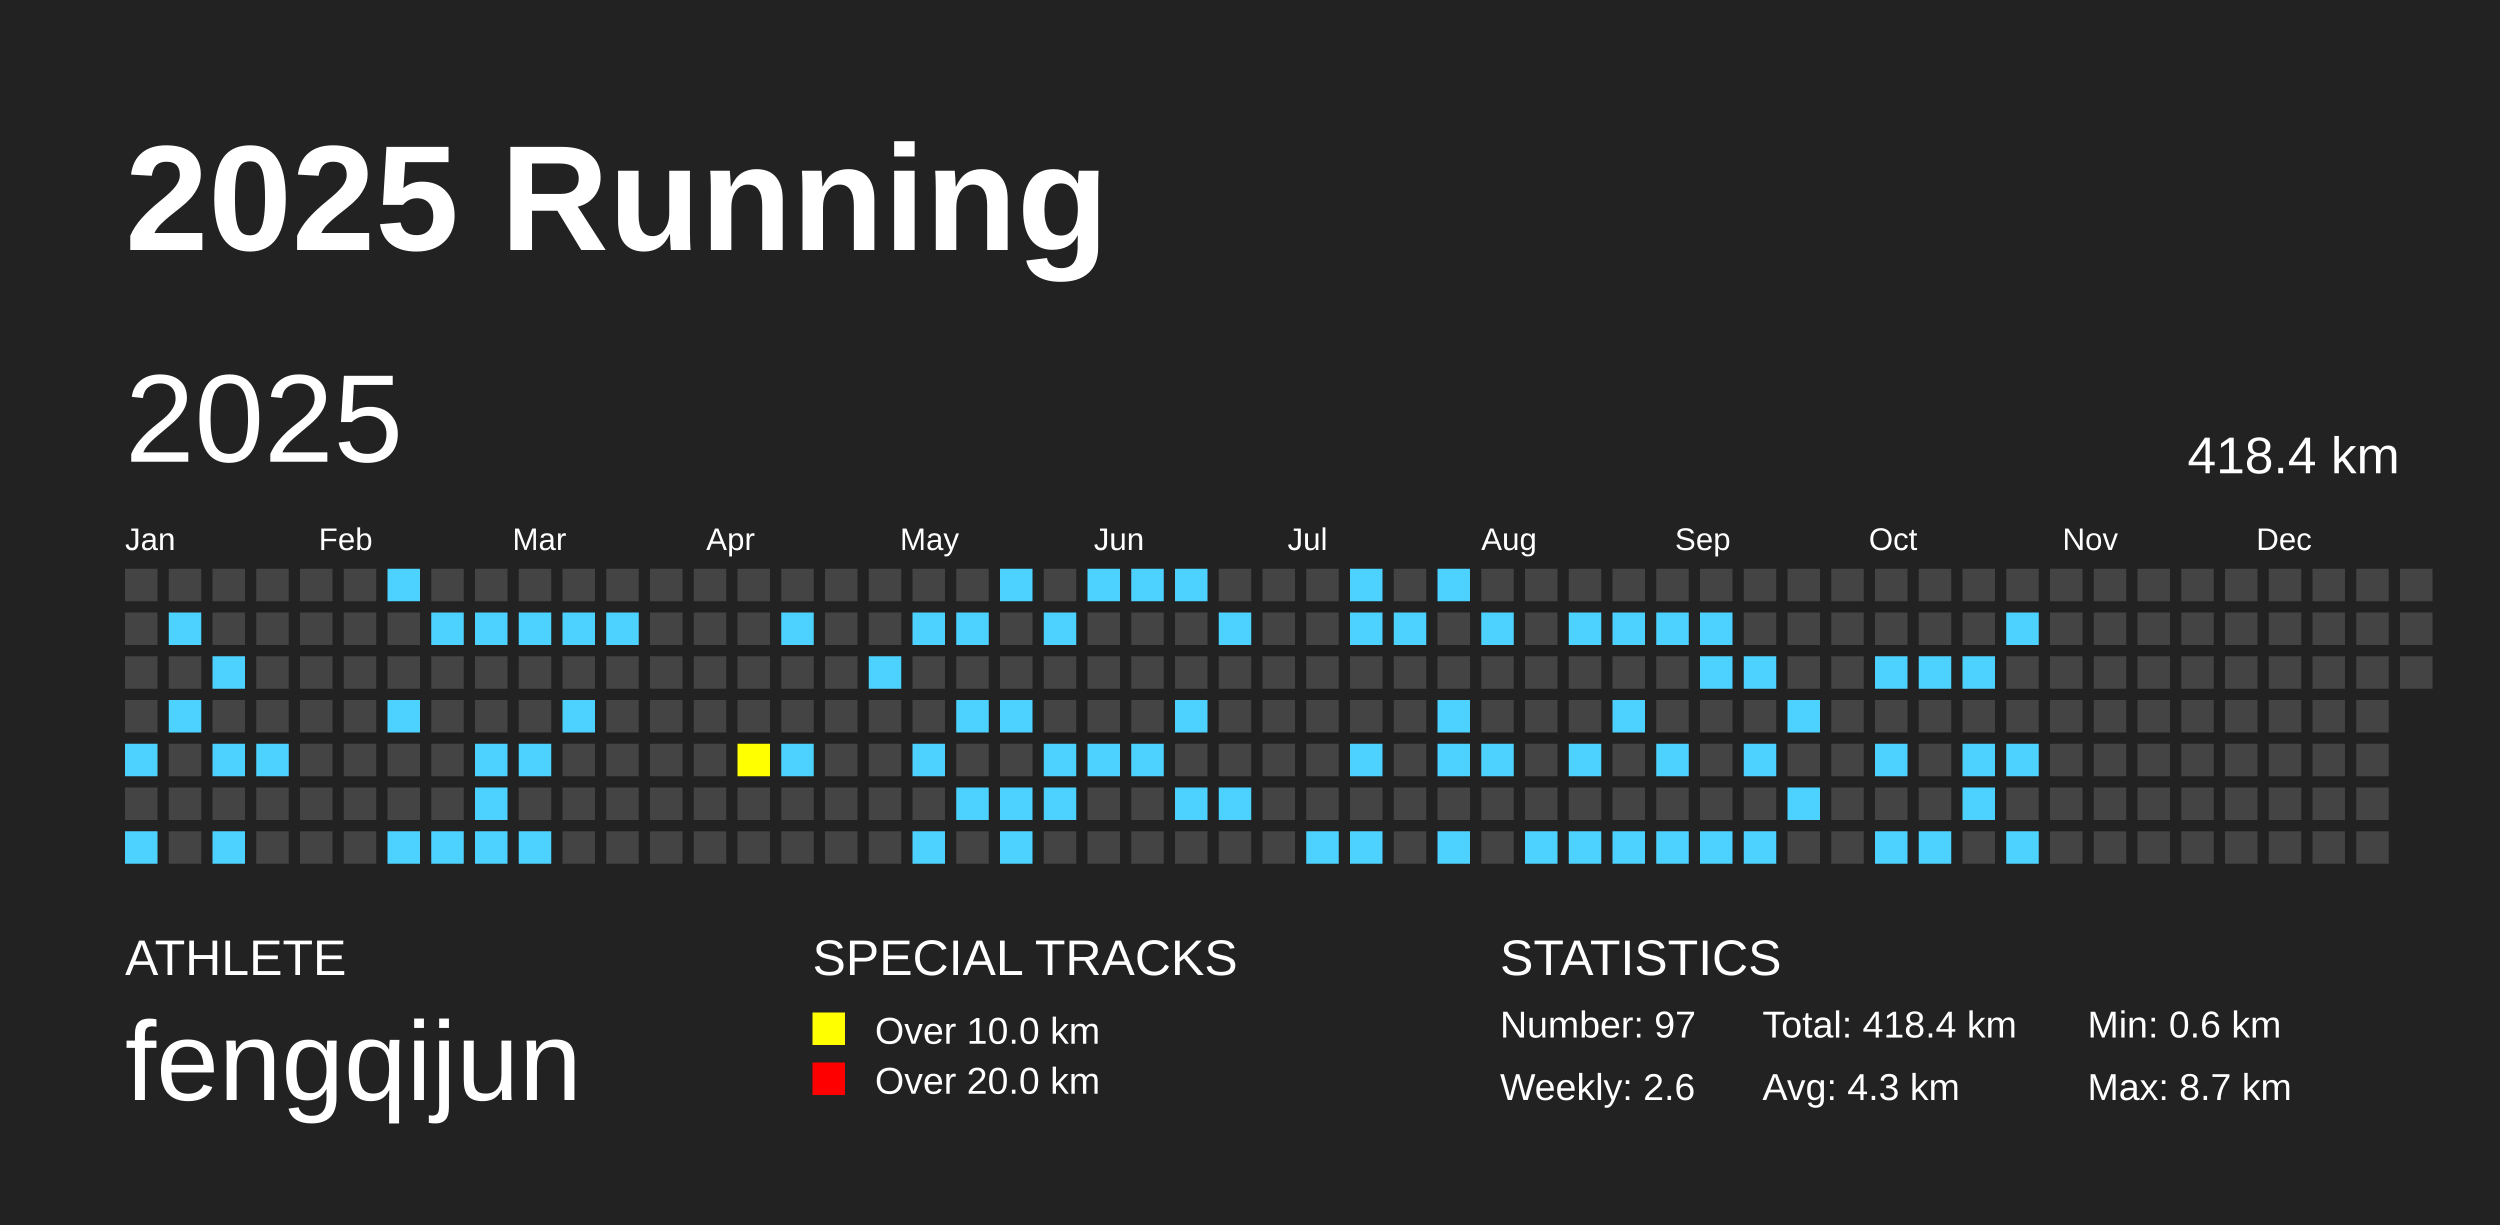
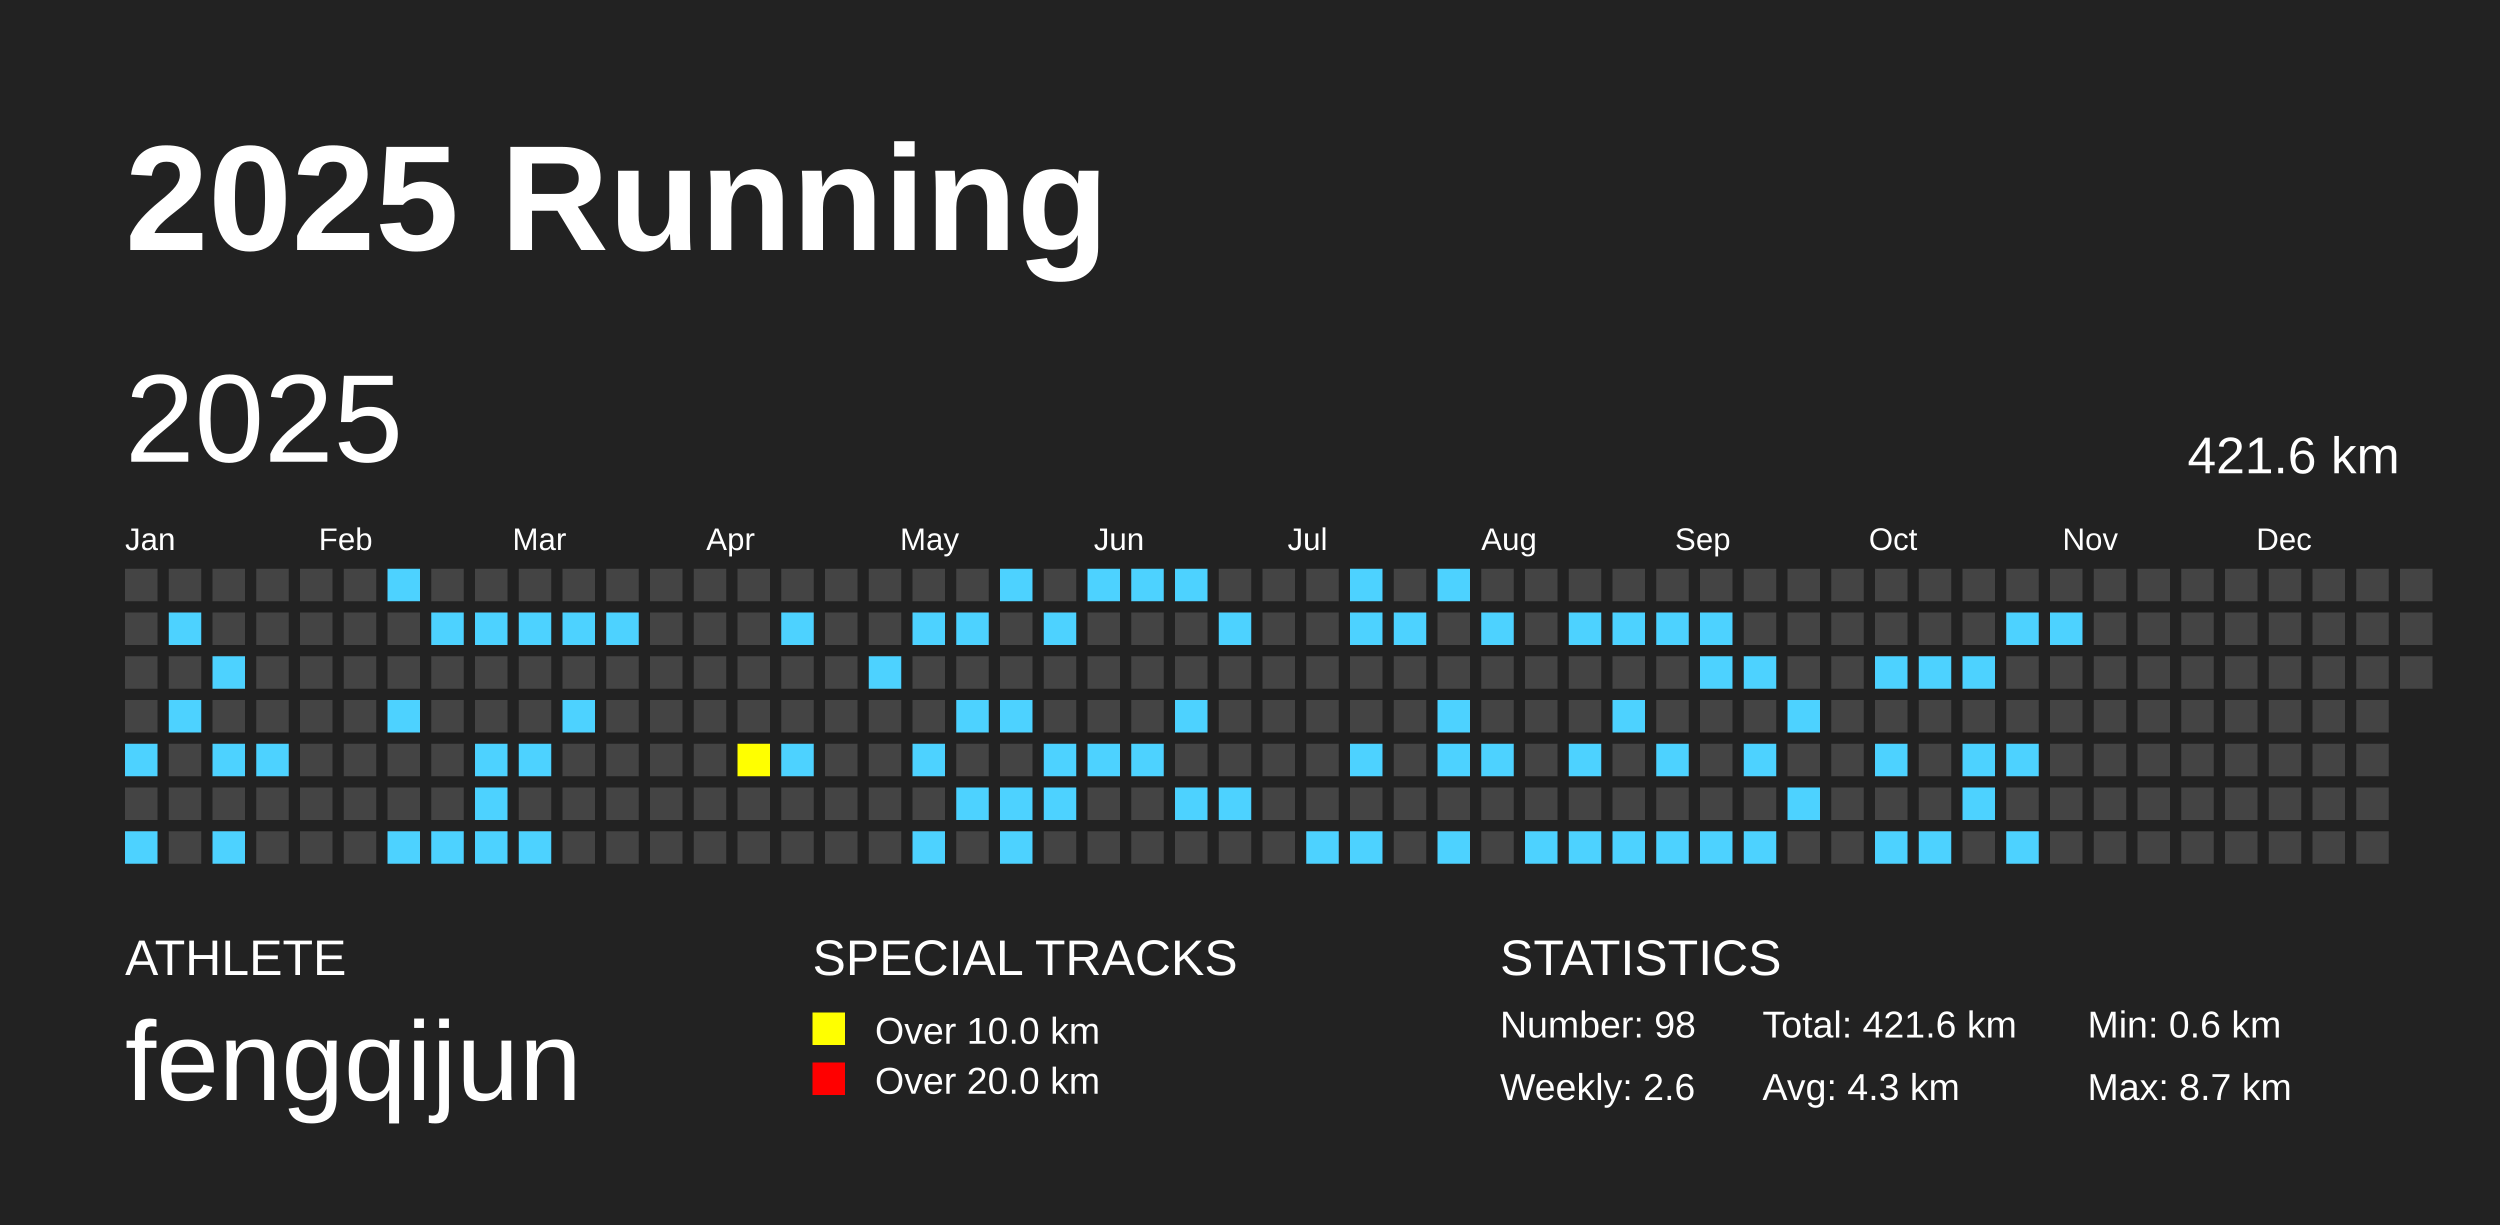
<svg xmlns="http://www.w3.org/2000/svg" baseProfile="full" height="98mm" version="1.1" viewBox="0,0,200,98" width="200mm">
  <defs />
  <rect fill="#222222" height="98" width="200" x="0" y="0" />
  <text fill="#FFFFFF" style="font-size:12px; font-family:Arial; font-weight:bold;" x="10" y="20">2025 Running</text>
  <text fill="#FFFFFF" style="font-size:4px; font-family:Arial" x="10" y="78">ATHLETE</text>
  <text fill="#FFFFFF" style="font-size:9px; font-family:Arial" x="10" y="88">fengqijun</text>
  <text fill="#FFFFFF" style="font-size:4px; font-family:Arial" x="65" y="78">SPECIAL TRACKS</text>
  <rect fill="yellow" height="2.6" width="2.6" x="65" y="81" />
  <text fill="#FFFFFF" style="font-size:3px; font-family:Arial" x="70" y="83.5">Over 10.0 km</text>
  <rect fill="red" height="2.6" width="2.6" x="65" y="85" />
  <text fill="#FFFFFF" style="font-size:3px; font-family:Arial" x="70" y="87.5">Over 20.0 km</text>
  <text fill="#FFFFFF" style="font-size:4px; font-family:Arial" x="120" y="78">STATISTICS</text>
-   <text fill="#FFFFFF" style="font-size:3px; font-family:Arial" x="120" y="83">Number: 97</text>
+   <text fill="#FFFFFF" style="font-size:3px; font-family:Arial" x="120" y="83">Number: 98</text>
  <text fill="#FFFFFF" style="font-size:3px; font-family:Arial" x="120" y="88">Weekly: 2.6</text>
-   <text fill="#FFFFFF" style="font-size:3px; font-family:Arial" x="141" y="83">Total: 418.4 km</text>
+   <text fill="#FFFFFF" style="font-size:3px; font-family:Arial" x="141" y="83">Total: 421.6 km</text>
  <text fill="#FFFFFF" style="font-size:3px; font-family:Arial" x="141" y="88">Avg: 4.3 km</text>
  <text fill="#FFFFFF" style="font-size:3px; font-family:Arial" x="167" y="83">Min: 0.6 km</text>
  <text fill="#FFFFFF" style="font-size:3px; font-family:Arial" x="167" y="88">Max: 8.7 km</text>
  <text dominant-baseline="hanging" fill="#FFFFFF" style="font-size:10.0px; font-family:Arial;" x="10" y="30">2025</text>
-   <text dominant-baseline="hanging" fill="#FFFFFF" style="font-size:4.125px; font-family:Arial;" x="175" y="35">418.4 km</text>
+   <text dominant-baseline="hanging" fill="#FFFFFF" style="font-size:4.125px; font-family:Arial;" x="175" y="35">421.6 km</text>
  <text fill="#FFFFFF" style="font-size:2.5px; font-family:Arial" x="10.0" y="44">Jan</text>
  <text fill="#FFFFFF" style="font-size:2.5px; font-family:Arial" x="25.5" y="44">Feb</text>
  <text fill="#FFFFFF" style="font-size:2.5px; font-family:Arial" x="41.0" y="44">Mar</text>
  <text fill="#FFFFFF" style="font-size:2.5px; font-family:Arial" x="56.5" y="44">Apr</text>
  <text fill="#FFFFFF" style="font-size:2.5px; font-family:Arial" x="72.0" y="44">May</text>
  <text fill="#FFFFFF" style="font-size:2.5px; font-family:Arial" x="87.5" y="44">Jun</text>
  <text fill="#FFFFFF" style="font-size:2.5px; font-family:Arial" x="103.0" y="44">Jul</text>
  <text fill="#FFFFFF" style="font-size:2.5px; font-family:Arial" x="118.5" y="44">Aug</text>
  <text fill="#FFFFFF" style="font-size:2.5px; font-family:Arial" x="134.0" y="44">Sep</text>
  <text fill="#FFFFFF" style="font-size:2.5px; font-family:Arial" x="149.5" y="44">Oct</text>
  <text fill="#FFFFFF" style="font-size:2.5px; font-family:Arial" x="165.0" y="44">Nov</text>
  <text fill="#FFFFFF" style="font-size:2.5px; font-family:Arial" x="180.5" y="44">Dec</text>
  <rect fill="#444444" height="2.6" width="2.6" x="10.0" y="45.5" />
  <rect fill="#444444" height="2.6" width="2.6" x="10.0" y="49.0" />
  <rect fill="#444444" height="2.6" width="2.6" x="10.0" y="52.5" />
  <rect fill="#444444" height="2.6" width="2.6" x="10.0" y="56.0" />
  <rect fill="#4DD2FF" height="2.6" width="2.6" x="10.0" y="59.5" />
  <rect fill="#444444" height="2.6" width="2.6" x="10.0" y="63.0" />
  <rect fill="#4DD2FF" height="2.6" width="2.6" x="10.0" y="66.5" />
  <rect fill="#444444" height="2.6" width="2.6" x="13.5" y="45.5" />
  <rect fill="#4DD2FF" height="2.6" width="2.6" x="13.5" y="49.0" />
  <rect fill="#444444" height="2.6" width="2.6" x="13.5" y="52.5" />
  <rect fill="#4DD2FF" height="2.6" width="2.6" x="13.5" y="56.0" />
  <rect fill="#444444" height="2.6" width="2.6" x="13.5" y="59.5" />
  <rect fill="#444444" height="2.6" width="2.6" x="13.5" y="63.0" />
  <rect fill="#444444" height="2.6" width="2.6" x="13.5" y="66.5" />
  <rect fill="#444444" height="2.6" width="2.6" x="17.0" y="45.5" />
  <rect fill="#444444" height="2.6" width="2.6" x="17.0" y="49.0" />
  <rect fill="#4DD2FF" height="2.6" width="2.6" x="17.0" y="52.5" />
  <rect fill="#444444" height="2.6" width="2.6" x="17.0" y="56.0" />
  <rect fill="#4DD2FF" height="2.6" width="2.6" x="17.0" y="59.5" />
  <rect fill="#444444" height="2.6" width="2.6" x="17.0" y="63.0" />
  <rect fill="#4DD2FF" height="2.6" width="2.6" x="17.0" y="66.5" />
  <rect fill="#444444" height="2.6" width="2.6" x="20.5" y="45.5" />
  <rect fill="#444444" height="2.6" width="2.6" x="20.5" y="49.0" />
  <rect fill="#444444" height="2.6" width="2.6" x="20.5" y="52.5" />
  <rect fill="#444444" height="2.6" width="2.6" x="20.5" y="56.0" />
  <rect fill="#4DD2FF" height="2.6" width="2.6" x="20.5" y="59.5" />
  <rect fill="#444444" height="2.6" width="2.6" x="20.5" y="63.0" />
  <rect fill="#444444" height="2.6" width="2.6" x="20.5" y="66.5" />
  <rect fill="#444444" height="2.6" width="2.6" x="24.0" y="45.5" />
  <rect fill="#444444" height="2.6" width="2.6" x="24.0" y="49.0" />
  <rect fill="#444444" height="2.6" width="2.6" x="24.0" y="52.5" />
  <rect fill="#444444" height="2.6" width="2.6" x="24.0" y="56.0" />
  <rect fill="#444444" height="2.6" width="2.6" x="24.0" y="59.5" />
  <rect fill="#444444" height="2.6" width="2.6" x="24.0" y="63.0" />
  <rect fill="#444444" height="2.6" width="2.6" x="24.0" y="66.5" />
  <rect fill="#444444" height="2.6" width="2.6" x="27.5" y="45.5" />
  <rect fill="#444444" height="2.6" width="2.6" x="27.5" y="49.0" />
  <rect fill="#444444" height="2.6" width="2.6" x="27.5" y="52.5" />
  <rect fill="#444444" height="2.6" width="2.6" x="27.5" y="56.0" />
  <rect fill="#444444" height="2.6" width="2.6" x="27.5" y="59.5" />
  <rect fill="#444444" height="2.6" width="2.6" x="27.5" y="63.0" />
  <rect fill="#444444" height="2.6" width="2.6" x="27.5" y="66.5" />
  <rect fill="#4DD2FF" height="2.6" width="2.6" x="31.0" y="45.5" />
  <rect fill="#444444" height="2.6" width="2.6" x="31.0" y="49.0" />
  <rect fill="#444444" height="2.6" width="2.6" x="31.0" y="52.5" />
  <rect fill="#4DD2FF" height="2.6" width="2.6" x="31.0" y="56.0" />
  <rect fill="#444444" height="2.6" width="2.6" x="31.0" y="59.5" />
  <rect fill="#444444" height="2.6" width="2.6" x="31.0" y="63.0" />
  <rect fill="#4DD2FF" height="2.6" width="2.6" x="31.0" y="66.5" />
  <rect fill="#444444" height="2.6" width="2.6" x="34.5" y="45.5" />
  <rect fill="#4DD2FF" height="2.6" width="2.6" x="34.5" y="49.0" />
  <rect fill="#444444" height="2.6" width="2.6" x="34.5" y="52.5" />
  <rect fill="#444444" height="2.6" width="2.6" x="34.5" y="56.0" />
  <rect fill="#444444" height="2.6" width="2.6" x="34.5" y="59.5" />
  <rect fill="#444444" height="2.6" width="2.6" x="34.5" y="63.0" />
  <rect fill="#4DD2FF" height="2.6" width="2.6" x="34.5" y="66.5" />
  <rect fill="#444444" height="2.6" width="2.6" x="38.0" y="45.5" />
  <rect fill="#4DD2FF" height="2.6" width="2.6" x="38.0" y="49.0" />
  <rect fill="#444444" height="2.6" width="2.6" x="38.0" y="52.5" />
  <rect fill="#444444" height="2.6" width="2.6" x="38.0" y="56.0" />
  <rect fill="#4DD2FF" height="2.6" width="2.6" x="38.0" y="59.5" />
  <rect fill="#4DD2FF" height="2.6" width="2.6" x="38.0" y="63.0" />
  <rect fill="#4DD2FF" height="2.6" width="2.6" x="38.0" y="66.5" />
  <rect fill="#444444" height="2.6" width="2.6" x="41.5" y="45.5" />
  <rect fill="#4DD2FF" height="2.6" width="2.6" x="41.5" y="49.0" />
  <rect fill="#444444" height="2.6" width="2.6" x="41.5" y="52.5" />
  <rect fill="#444444" height="2.6" width="2.6" x="41.5" y="56.0" />
  <rect fill="#4DD2FF" height="2.6" width="2.6" x="41.5" y="59.5" />
  <rect fill="#444444" height="2.6" width="2.6" x="41.5" y="63.0" />
  <rect fill="#4DD2FF" height="2.6" width="2.6" x="41.5" y="66.5" />
  <rect fill="#444444" height="2.6" width="2.6" x="45.0" y="45.5" />
  <rect fill="#4DD2FF" height="2.6" width="2.6" x="45.0" y="49.0" />
  <rect fill="#444444" height="2.6" width="2.6" x="45.0" y="52.5" />
  <rect fill="#4DD2FF" height="2.6" width="2.6" x="45.0" y="56.0" />
  <rect fill="#444444" height="2.6" width="2.6" x="45.0" y="59.5" />
  <rect fill="#444444" height="2.6" width="2.6" x="45.0" y="63.0" />
  <rect fill="#444444" height="2.6" width="2.6" x="45.0" y="66.5" />
  <rect fill="#444444" height="2.6" width="2.6" x="48.5" y="45.5" />
  <rect fill="#4DD2FF" height="2.6" width="2.6" x="48.5" y="49.0" />
  <rect fill="#444444" height="2.6" width="2.6" x="48.5" y="52.5" />
  <rect fill="#444444" height="2.6" width="2.6" x="48.5" y="56.0" />
  <rect fill="#444444" height="2.6" width="2.6" x="48.5" y="59.5" />
  <rect fill="#444444" height="2.6" width="2.6" x="48.5" y="63.0" />
  <rect fill="#444444" height="2.6" width="2.6" x="48.5" y="66.5" />
  <rect fill="#444444" height="2.6" width="2.6" x="52.0" y="45.5" />
  <rect fill="#444444" height="2.6" width="2.6" x="52.0" y="49.0" />
  <rect fill="#444444" height="2.6" width="2.6" x="52.0" y="52.5" />
  <rect fill="#444444" height="2.6" width="2.6" x="52.0" y="56.0" />
  <rect fill="#444444" height="2.6" width="2.6" x="52.0" y="59.5" />
  <rect fill="#444444" height="2.6" width="2.6" x="52.0" y="63.0" />
  <rect fill="#444444" height="2.6" width="2.6" x="52.0" y="66.5" />
  <rect fill="#444444" height="2.6" width="2.6" x="55.5" y="45.5" />
  <rect fill="#444444" height="2.6" width="2.6" x="55.5" y="49.0" />
  <rect fill="#444444" height="2.6" width="2.6" x="55.5" y="52.5" />
  <rect fill="#444444" height="2.6" width="2.6" x="55.5" y="56.0" />
  <rect fill="#444444" height="2.6" width="2.6" x="55.5" y="59.5" />
  <rect fill="#444444" height="2.6" width="2.6" x="55.5" y="63.0" />
  <rect fill="#444444" height="2.6" width="2.6" x="55.5" y="66.5" />
  <rect fill="#444444" height="2.6" width="2.6" x="59.0" y="45.5" />
  <rect fill="#444444" height="2.6" width="2.6" x="59.0" y="49.0" />
  <rect fill="#444444" height="2.6" width="2.6" x="59.0" y="52.5" />
  <rect fill="#444444" height="2.6" width="2.6" x="59.0" y="56.0" />
  <rect fill="yellow" height="2.6" width="2.6" x="59.0" y="59.5" />
  <rect fill="#444444" height="2.6" width="2.6" x="59.0" y="63.0" />
  <rect fill="#444444" height="2.6" width="2.6" x="59.0" y="66.5" />
  <rect fill="#444444" height="2.6" width="2.6" x="62.5" y="45.5" />
  <rect fill="#4DD2FF" height="2.6" width="2.6" x="62.5" y="49.0" />
  <rect fill="#444444" height="2.6" width="2.6" x="62.5" y="52.5" />
  <rect fill="#444444" height="2.6" width="2.6" x="62.5" y="56.0" />
  <rect fill="#4DD2FF" height="2.6" width="2.6" x="62.5" y="59.5" />
  <rect fill="#444444" height="2.6" width="2.6" x="62.5" y="63.0" />
  <rect fill="#444444" height="2.6" width="2.6" x="62.5" y="66.5" />
  <rect fill="#444444" height="2.6" width="2.6" x="66.0" y="45.5" />
  <rect fill="#444444" height="2.6" width="2.6" x="66.0" y="49.0" />
  <rect fill="#444444" height="2.6" width="2.6" x="66.0" y="52.5" />
  <rect fill="#444444" height="2.6" width="2.6" x="66.0" y="56.0" />
  <rect fill="#444444" height="2.6" width="2.6" x="66.0" y="59.5" />
  <rect fill="#444444" height="2.6" width="2.6" x="66.0" y="63.0" />
  <rect fill="#444444" height="2.6" width="2.6" x="66.0" y="66.5" />
  <rect fill="#444444" height="2.6" width="2.6" x="69.5" y="45.5" />
  <rect fill="#444444" height="2.6" width="2.6" x="69.5" y="49.0" />
  <rect fill="#4DD2FF" height="2.6" width="2.6" x="69.5" y="52.5" />
  <rect fill="#444444" height="2.6" width="2.6" x="69.5" y="56.0" />
  <rect fill="#444444" height="2.6" width="2.6" x="69.5" y="59.5" />
  <rect fill="#444444" height="2.6" width="2.6" x="69.5" y="63.0" />
  <rect fill="#444444" height="2.6" width="2.6" x="69.5" y="66.5" />
  <rect fill="#444444" height="2.6" width="2.6" x="73.0" y="45.5" />
  <rect fill="#4DD2FF" height="2.6" width="2.6" x="73.0" y="49.0" />
  <rect fill="#444444" height="2.6" width="2.6" x="73.0" y="52.5" />
  <rect fill="#444444" height="2.6" width="2.6" x="73.0" y="56.0" />
  <rect fill="#4DD2FF" height="2.6" width="2.6" x="73.0" y="59.5" />
  <rect fill="#444444" height="2.6" width="2.6" x="73.0" y="63.0" />
  <rect fill="#4DD2FF" height="2.6" width="2.6" x="73.0" y="66.5" />
  <rect fill="#444444" height="2.6" width="2.6" x="76.5" y="45.5" />
  <rect fill="#4DD2FF" height="2.6" width="2.6" x="76.5" y="49.0" />
  <rect fill="#444444" height="2.6" width="2.6" x="76.5" y="52.5" />
  <rect fill="#4DD2FF" height="2.6" width="2.6" x="76.5" y="56.0" />
  <rect fill="#444444" height="2.6" width="2.6" x="76.5" y="59.5" />
  <rect fill="#4DD2FF" height="2.6" width="2.6" x="76.5" y="63.0" />
  <rect fill="#444444" height="2.6" width="2.6" x="76.5" y="66.5" />
  <rect fill="#4DD2FF" height="2.6" width="2.6" x="80.0" y="45.5" />
  <rect fill="#444444" height="2.6" width="2.6" x="80.0" y="49.0" />
  <rect fill="#444444" height="2.6" width="2.6" x="80.0" y="52.5" />
  <rect fill="#4DD2FF" height="2.6" width="2.6" x="80.0" y="56.0" />
  <rect fill="#444444" height="2.6" width="2.6" x="80.0" y="59.5" />
  <rect fill="#4DD2FF" height="2.6" width="2.6" x="80.0" y="63.0" />
  <rect fill="#4DD2FF" height="2.6" width="2.6" x="80.0" y="66.5" />
  <rect fill="#444444" height="2.6" width="2.6" x="83.5" y="45.5" />
  <rect fill="#4DD2FF" height="2.6" width="2.6" x="83.5" y="49.0" />
  <rect fill="#444444" height="2.6" width="2.6" x="83.5" y="52.5" />
  <rect fill="#444444" height="2.6" width="2.6" x="83.5" y="56.0" />
  <rect fill="#4DD2FF" height="2.6" width="2.6" x="83.5" y="59.5" />
  <rect fill="#4DD2FF" height="2.6" width="2.6" x="83.5" y="63.0" />
  <rect fill="#444444" height="2.6" width="2.6" x="83.5" y="66.5" />
  <rect fill="#4DD2FF" height="2.6" width="2.6" x="87.0" y="45.5" />
  <rect fill="#444444" height="2.6" width="2.6" x="87.0" y="49.0" />
  <rect fill="#444444" height="2.6" width="2.6" x="87.0" y="52.5" />
  <rect fill="#444444" height="2.6" width="2.6" x="87.0" y="56.0" />
  <rect fill="#4DD2FF" height="2.6" width="2.6" x="87.0" y="59.5" />
  <rect fill="#444444" height="2.6" width="2.6" x="87.0" y="63.0" />
  <rect fill="#444444" height="2.6" width="2.6" x="87.0" y="66.5" />
  <rect fill="#4DD2FF" height="2.6" width="2.6" x="90.5" y="45.5" />
  <rect fill="#444444" height="2.6" width="2.6" x="90.5" y="49.0" />
  <rect fill="#444444" height="2.6" width="2.6" x="90.5" y="52.5" />
  <rect fill="#444444" height="2.6" width="2.6" x="90.5" y="56.0" />
  <rect fill="#4DD2FF" height="2.6" width="2.6" x="90.5" y="59.5" />
  <rect fill="#444444" height="2.6" width="2.6" x="90.5" y="63.0" />
  <rect fill="#444444" height="2.6" width="2.6" x="90.5" y="66.5" />
  <rect fill="#4DD2FF" height="2.6" width="2.6" x="94.0" y="45.5" />
  <rect fill="#444444" height="2.6" width="2.6" x="94.0" y="49.0" />
  <rect fill="#444444" height="2.6" width="2.6" x="94.0" y="52.5" />
  <rect fill="#4DD2FF" height="2.6" width="2.6" x="94.0" y="56.0" />
  <rect fill="#444444" height="2.6" width="2.6" x="94.0" y="59.5" />
  <rect fill="#4DD2FF" height="2.6" width="2.6" x="94.0" y="63.0" />
  <rect fill="#444444" height="2.6" width="2.6" x="94.0" y="66.5" />
  <rect fill="#444444" height="2.6" width="2.6" x="97.5" y="45.5" />
  <rect fill="#4DD2FF" height="2.6" width="2.6" x="97.5" y="49.0" />
  <rect fill="#444444" height="2.6" width="2.6" x="97.5" y="52.5" />
  <rect fill="#444444" height="2.6" width="2.6" x="97.5" y="56.0" />
  <rect fill="#444444" height="2.6" width="2.6" x="97.5" y="59.5" />
  <rect fill="#4DD2FF" height="2.6" width="2.6" x="97.5" y="63.0" />
  <rect fill="#444444" height="2.6" width="2.6" x="97.5" y="66.5" />
  <rect fill="#444444" height="2.6" width="2.6" x="101.0" y="45.5" />
  <rect fill="#444444" height="2.6" width="2.6" x="101.0" y="49.0" />
  <rect fill="#444444" height="2.6" width="2.6" x="101.0" y="52.5" />
  <rect fill="#444444" height="2.6" width="2.6" x="101.0" y="56.0" />
  <rect fill="#444444" height="2.6" width="2.6" x="101.0" y="59.5" />
  <rect fill="#444444" height="2.6" width="2.6" x="101.0" y="63.0" />
  <rect fill="#444444" height="2.6" width="2.6" x="101.0" y="66.5" />
  <rect fill="#444444" height="2.6" width="2.6" x="104.5" y="45.5" />
  <rect fill="#444444" height="2.6" width="2.6" x="104.5" y="49.0" />
  <rect fill="#444444" height="2.6" width="2.6" x="104.5" y="52.5" />
  <rect fill="#444444" height="2.6" width="2.6" x="104.5" y="56.0" />
  <rect fill="#444444" height="2.6" width="2.6" x="104.5" y="59.5" />
  <rect fill="#444444" height="2.6" width="2.6" x="104.5" y="63.0" />
  <rect fill="#4DD2FF" height="2.6" width="2.6" x="104.5" y="66.5" />
  <rect fill="#4DD2FF" height="2.6" width="2.6" x="108.0" y="45.5" />
  <rect fill="#4DD2FF" height="2.6" width="2.6" x="108.0" y="49.0" />
  <rect fill="#444444" height="2.6" width="2.6" x="108.0" y="52.5" />
  <rect fill="#444444" height="2.6" width="2.6" x="108.0" y="56.0" />
  <rect fill="#4DD2FF" height="2.6" width="2.6" x="108.0" y="59.5" />
  <rect fill="#444444" height="2.6" width="2.6" x="108.0" y="63.0" />
  <rect fill="#4DD2FF" height="2.6" width="2.6" x="108.0" y="66.5" />
  <rect fill="#444444" height="2.6" width="2.6" x="111.5" y="45.5" />
  <rect fill="#4DD2FF" height="2.6" width="2.6" x="111.5" y="49.0" />
  <rect fill="#444444" height="2.6" width="2.6" x="111.5" y="52.5" />
  <rect fill="#444444" height="2.6" width="2.6" x="111.5" y="56.0" />
  <rect fill="#444444" height="2.6" width="2.6" x="111.5" y="59.5" />
  <rect fill="#444444" height="2.6" width="2.6" x="111.5" y="63.0" />
  <rect fill="#444444" height="2.6" width="2.6" x="111.5" y="66.5" />
  <rect fill="#4DD2FF" height="2.6" width="2.6" x="115.0" y="45.5" />
  <rect fill="#444444" height="2.6" width="2.6" x="115.0" y="49.0" />
  <rect fill="#444444" height="2.6" width="2.6" x="115.0" y="52.5" />
  <rect fill="#4DD2FF" height="2.6" width="2.6" x="115.0" y="56.0" />
  <rect fill="#4DD2FF" height="2.6" width="2.6" x="115.0" y="59.5" />
  <rect fill="#444444" height="2.6" width="2.6" x="115.0" y="63.0" />
  <rect fill="#4DD2FF" height="2.6" width="2.6" x="115.0" y="66.5" />
  <rect fill="#444444" height="2.6" width="2.6" x="118.5" y="45.5" />
  <rect fill="#4DD2FF" height="2.6" width="2.6" x="118.5" y="49.0" />
  <rect fill="#444444" height="2.6" width="2.6" x="118.5" y="52.5" />
  <rect fill="#444444" height="2.6" width="2.6" x="118.5" y="56.0" />
  <rect fill="#4DD2FF" height="2.6" width="2.6" x="118.5" y="59.5" />
  <rect fill="#444444" height="2.6" width="2.6" x="118.5" y="63.0" />
  <rect fill="#444444" height="2.6" width="2.6" x="118.5" y="66.5" />
  <rect fill="#444444" height="2.6" width="2.6" x="122.0" y="45.5" />
  <rect fill="#444444" height="2.6" width="2.6" x="122.0" y="49.0" />
  <rect fill="#444444" height="2.6" width="2.6" x="122.0" y="52.5" />
  <rect fill="#444444" height="2.6" width="2.6" x="122.0" y="56.0" />
  <rect fill="#444444" height="2.6" width="2.6" x="122.0" y="59.5" />
  <rect fill="#444444" height="2.6" width="2.6" x="122.0" y="63.0" />
  <rect fill="#4DD2FF" height="2.6" width="2.6" x="122.0" y="66.5" />
  <rect fill="#444444" height="2.6" width="2.6" x="125.5" y="45.5" />
  <rect fill="#4DD2FF" height="2.6" width="2.6" x="125.5" y="49.0" />
  <rect fill="#444444" height="2.6" width="2.6" x="125.5" y="52.5" />
  <rect fill="#444444" height="2.6" width="2.6" x="125.5" y="56.0" />
  <rect fill="#4DD2FF" height="2.6" width="2.6" x="125.5" y="59.5" />
  <rect fill="#444444" height="2.6" width="2.6" x="125.5" y="63.0" />
  <rect fill="#4DD2FF" height="2.6" width="2.6" x="125.5" y="66.5" />
  <rect fill="#444444" height="2.6" width="2.6" x="129.0" y="45.5" />
  <rect fill="#4DD2FF" height="2.6" width="2.6" x="129.0" y="49.0" />
  <rect fill="#444444" height="2.6" width="2.6" x="129.0" y="52.5" />
  <rect fill="#4DD2FF" height="2.6" width="2.6" x="129.0" y="56.0" />
  <rect fill="#444444" height="2.6" width="2.6" x="129.0" y="59.5" />
  <rect fill="#444444" height="2.6" width="2.6" x="129.0" y="63.0" />
  <rect fill="#4DD2FF" height="2.6" width="2.6" x="129.0" y="66.5" />
  <rect fill="#444444" height="2.6" width="2.6" x="132.5" y="45.5" />
  <rect fill="#4DD2FF" height="2.6" width="2.6" x="132.5" y="49.0" />
  <rect fill="#444444" height="2.6" width="2.6" x="132.5" y="52.5" />
  <rect fill="#444444" height="2.6" width="2.6" x="132.5" y="56.0" />
  <rect fill="#4DD2FF" height="2.6" width="2.6" x="132.5" y="59.5" />
  <rect fill="#444444" height="2.6" width="2.6" x="132.5" y="63.0" />
  <rect fill="#4DD2FF" height="2.6" width="2.6" x="132.5" y="66.5" />
  <rect fill="#444444" height="2.6" width="2.6" x="136.0" y="45.5" />
  <rect fill="#4DD2FF" height="2.6" width="2.6" x="136.0" y="49.0" />
  <rect fill="#4DD2FF" height="2.6" width="2.6" x="136.0" y="52.5" />
  <rect fill="#444444" height="2.6" width="2.6" x="136.0" y="56.0" />
  <rect fill="#444444" height="2.6" width="2.6" x="136.0" y="59.5" />
  <rect fill="#444444" height="2.6" width="2.6" x="136.0" y="63.0" />
  <rect fill="#4DD2FF" height="2.6" width="2.6" x="136.0" y="66.5" />
  <rect fill="#444444" height="2.6" width="2.6" x="139.5" y="45.5" />
  <rect fill="#444444" height="2.6" width="2.6" x="139.5" y="49.0" />
  <rect fill="#4DD2FF" height="2.6" width="2.6" x="139.5" y="52.5" />
  <rect fill="#444444" height="2.6" width="2.6" x="139.5" y="56.0" />
  <rect fill="#4DD2FF" height="2.6" width="2.6" x="139.5" y="59.5" />
  <rect fill="#444444" height="2.6" width="2.6" x="139.5" y="63.0" />
  <rect fill="#4DD2FF" height="2.6" width="2.6" x="139.5" y="66.5" />
  <rect fill="#444444" height="2.6" width="2.6" x="143.0" y="45.5" />
  <rect fill="#444444" height="2.6" width="2.6" x="143.0" y="49.0" />
  <rect fill="#444444" height="2.6" width="2.6" x="143.0" y="52.5" />
  <rect fill="#4DD2FF" height="2.6" width="2.6" x="143.0" y="56.0" />
  <rect fill="#444444" height="2.6" width="2.6" x="143.0" y="59.5" />
  <rect fill="#4DD2FF" height="2.6" width="2.6" x="143.0" y="63.0" />
  <rect fill="#444444" height="2.6" width="2.6" x="143.0" y="66.5" />
  <rect fill="#444444" height="2.6" width="2.6" x="146.5" y="45.5" />
  <rect fill="#444444" height="2.6" width="2.6" x="146.5" y="49.0" />
  <rect fill="#444444" height="2.6" width="2.6" x="146.5" y="52.5" />
  <rect fill="#444444" height="2.6" width="2.6" x="146.5" y="56.0" />
  <rect fill="#444444" height="2.6" width="2.6" x="146.5" y="59.5" />
  <rect fill="#444444" height="2.6" width="2.6" x="146.5" y="63.0" />
  <rect fill="#444444" height="2.6" width="2.6" x="146.5" y="66.5" />
  <rect fill="#444444" height="2.6" width="2.6" x="150.0" y="45.5" />
  <rect fill="#444444" height="2.6" width="2.6" x="150.0" y="49.0" />
  <rect fill="#4DD2FF" height="2.6" width="2.6" x="150.0" y="52.5" />
  <rect fill="#444444" height="2.6" width="2.6" x="150.0" y="56.0" />
  <rect fill="#4DD2FF" height="2.6" width="2.6" x="150.0" y="59.5" />
  <rect fill="#444444" height="2.6" width="2.6" x="150.0" y="63.0" />
  <rect fill="#4DD2FF" height="2.6" width="2.6" x="150.0" y="66.5" />
  <rect fill="#444444" height="2.6" width="2.6" x="153.5" y="45.5" />
  <rect fill="#444444" height="2.6" width="2.6" x="153.5" y="49.0" />
  <rect fill="#4DD2FF" height="2.6" width="2.6" x="153.5" y="52.5" />
  <rect fill="#444444" height="2.6" width="2.6" x="153.5" y="56.0" />
  <rect fill="#444444" height="2.6" width="2.6" x="153.5" y="59.5" />
  <rect fill="#444444" height="2.6" width="2.6" x="153.5" y="63.0" />
  <rect fill="#4DD2FF" height="2.6" width="2.6" x="153.5" y="66.5" />
  <rect fill="#444444" height="2.6" width="2.6" x="157.0" y="45.5" />
  <rect fill="#444444" height="2.6" width="2.6" x="157.0" y="49.0" />
  <rect fill="#4DD2FF" height="2.6" width="2.6" x="157.0" y="52.5" />
  <rect fill="#444444" height="2.6" width="2.6" x="157.0" y="56.0" />
  <rect fill="#4DD2FF" height="2.6" width="2.6" x="157.0" y="59.5" />
  <rect fill="#4DD2FF" height="2.6" width="2.6" x="157.0" y="63.0" />
  <rect fill="#444444" height="2.6" width="2.6" x="157.0" y="66.5" />
  <rect fill="#444444" height="2.6" width="2.6" x="160.5" y="45.5" />
  <rect fill="#4DD2FF" height="2.6" width="2.6" x="160.5" y="49.0" />
  <rect fill="#444444" height="2.6" width="2.6" x="160.5" y="52.5" />
  <rect fill="#444444" height="2.6" width="2.6" x="160.5" y="56.0" />
  <rect fill="#4DD2FF" height="2.6" width="2.6" x="160.5" y="59.5" />
  <rect fill="#444444" height="2.6" width="2.6" x="160.5" y="63.0" />
  <rect fill="#4DD2FF" height="2.6" width="2.6" x="160.5" y="66.5" />
  <rect fill="#444444" height="2.6" width="2.6" x="164.0" y="45.5" />
-   <rect fill="#444444" height="2.6" width="2.6" x="164.0" y="49.0" />
+   <rect fill="#4DD2FF" height="2.6" width="2.6" x="164.0" y="49.0" />
  <rect fill="#444444" height="2.6" width="2.6" x="164.0" y="52.5" />
  <rect fill="#444444" height="2.6" width="2.6" x="164.0" y="56.0" />
  <rect fill="#444444" height="2.6" width="2.6" x="164.0" y="59.5" />
  <rect fill="#444444" height="2.6" width="2.6" x="164.0" y="63.0" />
  <rect fill="#444444" height="2.6" width="2.6" x="164.0" y="66.5" />
  <rect fill="#444444" height="2.6" width="2.6" x="167.5" y="45.5" />
  <rect fill="#444444" height="2.6" width="2.6" x="167.5" y="49.0" />
  <rect fill="#444444" height="2.6" width="2.6" x="167.5" y="52.5" />
  <rect fill="#444444" height="2.6" width="2.6" x="167.5" y="56.0" />
  <rect fill="#444444" height="2.6" width="2.6" x="167.5" y="59.5" />
  <rect fill="#444444" height="2.6" width="2.6" x="167.5" y="63.0" />
  <rect fill="#444444" height="2.6" width="2.6" x="167.5" y="66.5" />
  <rect fill="#444444" height="2.6" width="2.6" x="171.0" y="45.5" />
  <rect fill="#444444" height="2.6" width="2.6" x="171.0" y="49.0" />
  <rect fill="#444444" height="2.6" width="2.6" x="171.0" y="52.5" />
  <rect fill="#444444" height="2.6" width="2.6" x="171.0" y="56.0" />
  <rect fill="#444444" height="2.6" width="2.6" x="171.0" y="59.5" />
  <rect fill="#444444" height="2.6" width="2.6" x="171.0" y="63.0" />
  <rect fill="#444444" height="2.6" width="2.6" x="171.0" y="66.5" />
  <rect fill="#444444" height="2.6" width="2.6" x="174.5" y="45.5" />
  <rect fill="#444444" height="2.6" width="2.6" x="174.5" y="49.0" />
  <rect fill="#444444" height="2.6" width="2.6" x="174.5" y="52.5" />
  <rect fill="#444444" height="2.6" width="2.6" x="174.5" y="56.0" />
  <rect fill="#444444" height="2.6" width="2.6" x="174.5" y="59.5" />
  <rect fill="#444444" height="2.6" width="2.6" x="174.5" y="63.0" />
  <rect fill="#444444" height="2.6" width="2.6" x="174.5" y="66.5" />
  <rect fill="#444444" height="2.6" width="2.6" x="178.0" y="45.5" />
  <rect fill="#444444" height="2.6" width="2.6" x="178.0" y="49.0" />
  <rect fill="#444444" height="2.6" width="2.6" x="178.0" y="52.5" />
  <rect fill="#444444" height="2.6" width="2.6" x="178.0" y="56.0" />
  <rect fill="#444444" height="2.6" width="2.6" x="178.0" y="59.5" />
  <rect fill="#444444" height="2.6" width="2.6" x="178.0" y="63.0" />
  <rect fill="#444444" height="2.6" width="2.6" x="178.0" y="66.5" />
  <rect fill="#444444" height="2.6" width="2.6" x="181.5" y="45.5" />
  <rect fill="#444444" height="2.6" width="2.6" x="181.5" y="49.0" />
  <rect fill="#444444" height="2.6" width="2.6" x="181.5" y="52.5" />
  <rect fill="#444444" height="2.6" width="2.6" x="181.5" y="56.0" />
  <rect fill="#444444" height="2.6" width="2.6" x="181.5" y="59.5" />
  <rect fill="#444444" height="2.6" width="2.6" x="181.5" y="63.0" />
  <rect fill="#444444" height="2.6" width="2.6" x="181.5" y="66.5" />
  <rect fill="#444444" height="2.6" width="2.6" x="185.0" y="45.5" />
  <rect fill="#444444" height="2.6" width="2.6" x="185.0" y="49.0" />
  <rect fill="#444444" height="2.6" width="2.6" x="185.0" y="52.5" />
  <rect fill="#444444" height="2.6" width="2.6" x="185.0" y="56.0" />
  <rect fill="#444444" height="2.6" width="2.6" x="185.0" y="59.5" />
  <rect fill="#444444" height="2.6" width="2.6" x="185.0" y="63.0" />
  <rect fill="#444444" height="2.6" width="2.6" x="185.0" y="66.5" />
  <rect fill="#444444" height="2.6" width="2.6" x="188.5" y="45.5" />
  <rect fill="#444444" height="2.6" width="2.6" x="188.5" y="49.0" />
  <rect fill="#444444" height="2.6" width="2.6" x="188.5" y="52.5" />
  <rect fill="#444444" height="2.6" width="2.6" x="188.5" y="56.0" />
  <rect fill="#444444" height="2.6" width="2.6" x="188.5" y="59.5" />
  <rect fill="#444444" height="2.6" width="2.6" x="188.5" y="63.0" />
  <rect fill="#444444" height="2.6" width="2.6" x="188.5" y="66.5" />
  <rect fill="#444444" height="2.6" width="2.6" x="192.0" y="45.5" />
  <rect fill="#444444" height="2.6" width="2.6" x="192.0" y="49.0" />
  <rect fill="#444444" height="2.6" width="2.6" x="192.0" y="52.5" />
</svg>
